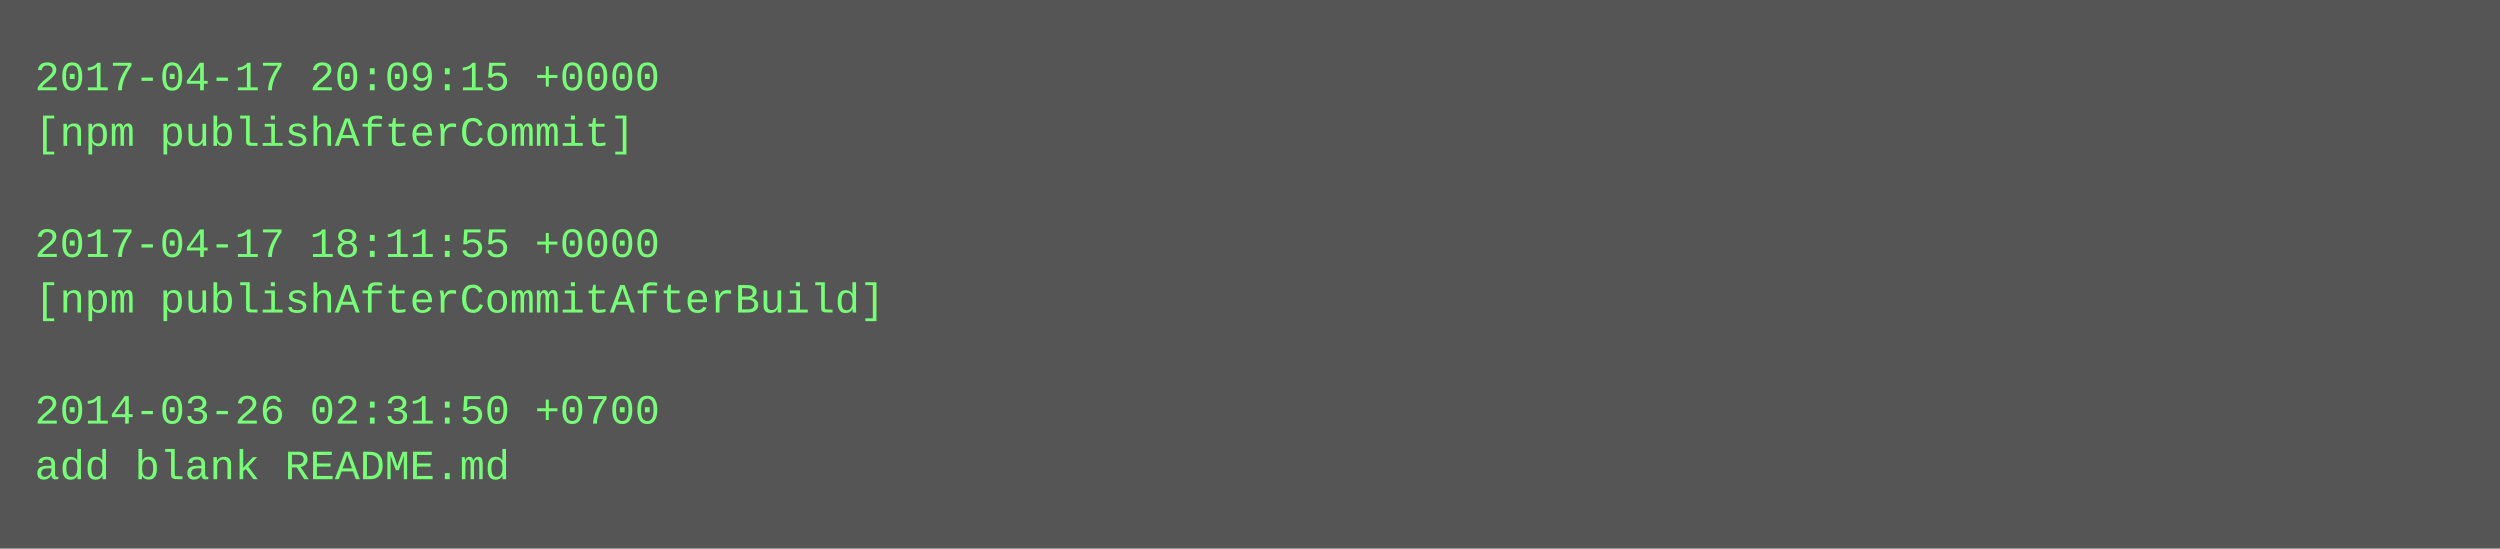
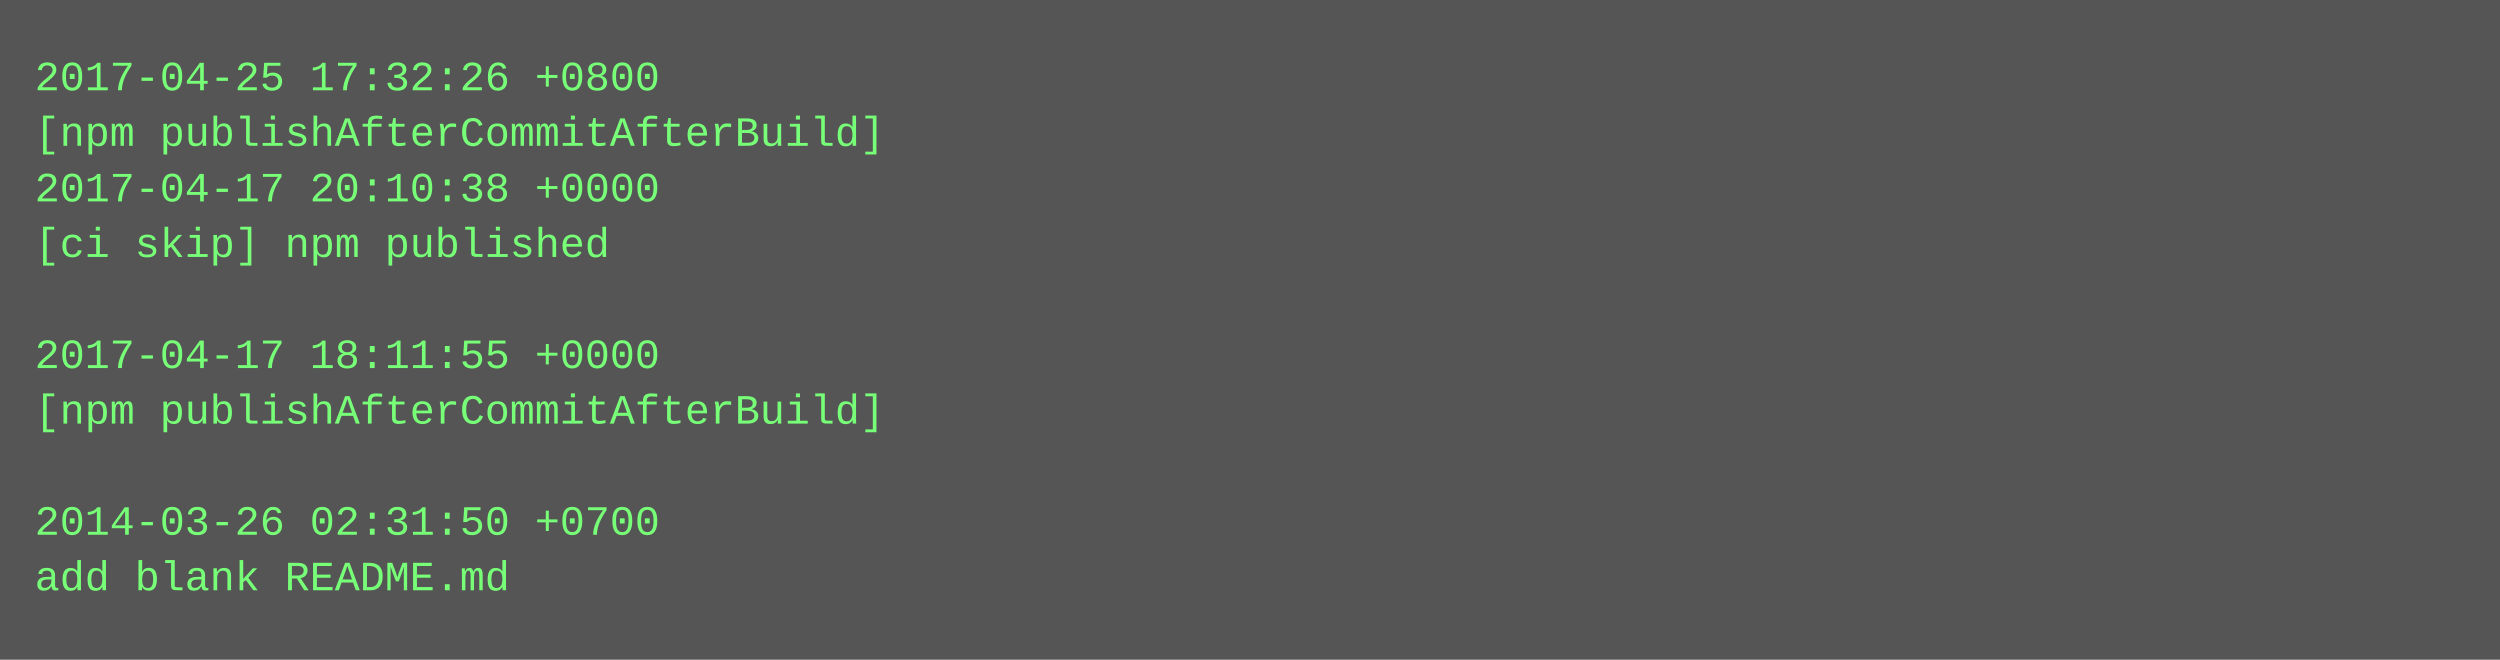
- <svg xmlns="http://www.w3.org/2000/svg" height="158" width="720">
-   <rect height="158" fill="#555" width="720" />
+ <svg xmlns="http://www.w3.org/2000/svg" height="190" width="720">
+   <rect height="190" fill="#555" width="720" />
  <text fill="#7f7" font-family="Courier New" font-size="12" xml:space="preserve">
-     <tspan x="10" y="26">2017-04-17 20:09:15 +0000</tspan>
-     <tspan x="10" y="42">[npm publishAfterCommit]</tspan>
-     <tspan x="10" y="58" />
-     <tspan x="10" y="74">2017-04-17 18:11:55 +0000</tspan>
-     <tspan x="10" y="90">[npm publishAfterCommitAfterBuild]</tspan>
-     <tspan x="10" y="106" />
-     <tspan x="10" y="122">2014-03-26 02:31:50 +0700</tspan>
-     <tspan x="10" y="138">add blank README.md</tspan>
+     <tspan x="10" y="26">2017-04-25 17:32:26 +0800</tspan>
+     <tspan x="10" y="42">[npm publishAfterCommitAfterBuild]</tspan>
+     <tspan x="10" y="58">2017-04-17 20:10:38 +0000</tspan>
+     <tspan x="10" y="74">[ci skip] npm published</tspan>
+     <tspan x="10" y="90" />
+     <tspan x="10" y="106">2017-04-17 18:11:55 +0000</tspan>
+     <tspan x="10" y="122">[npm publishAfterCommitAfterBuild]</tspan>
+     <tspan x="10" y="138" />
+     <tspan x="10" y="154">2014-03-26 02:31:50 +0700</tspan>
+     <tspan x="10" y="170">add blank README.md</tspan>
  </text>
</svg>
